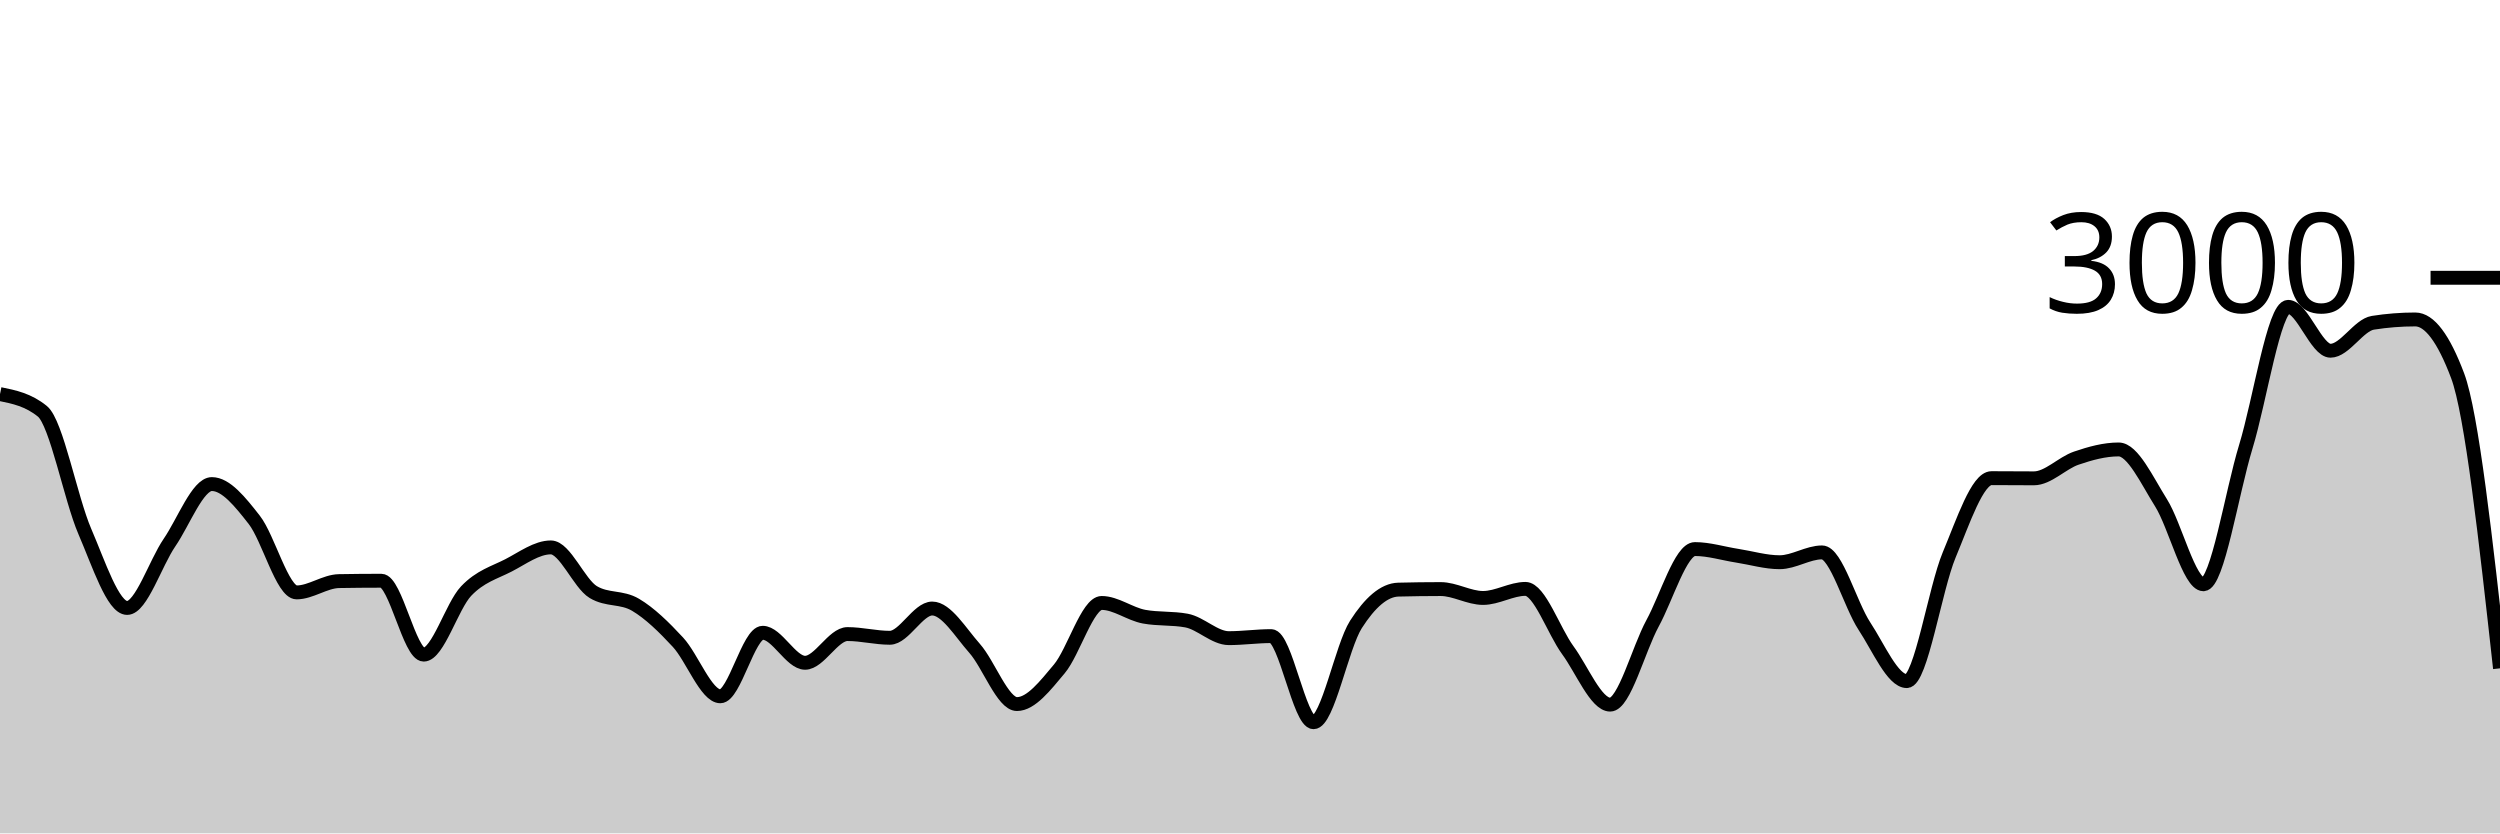
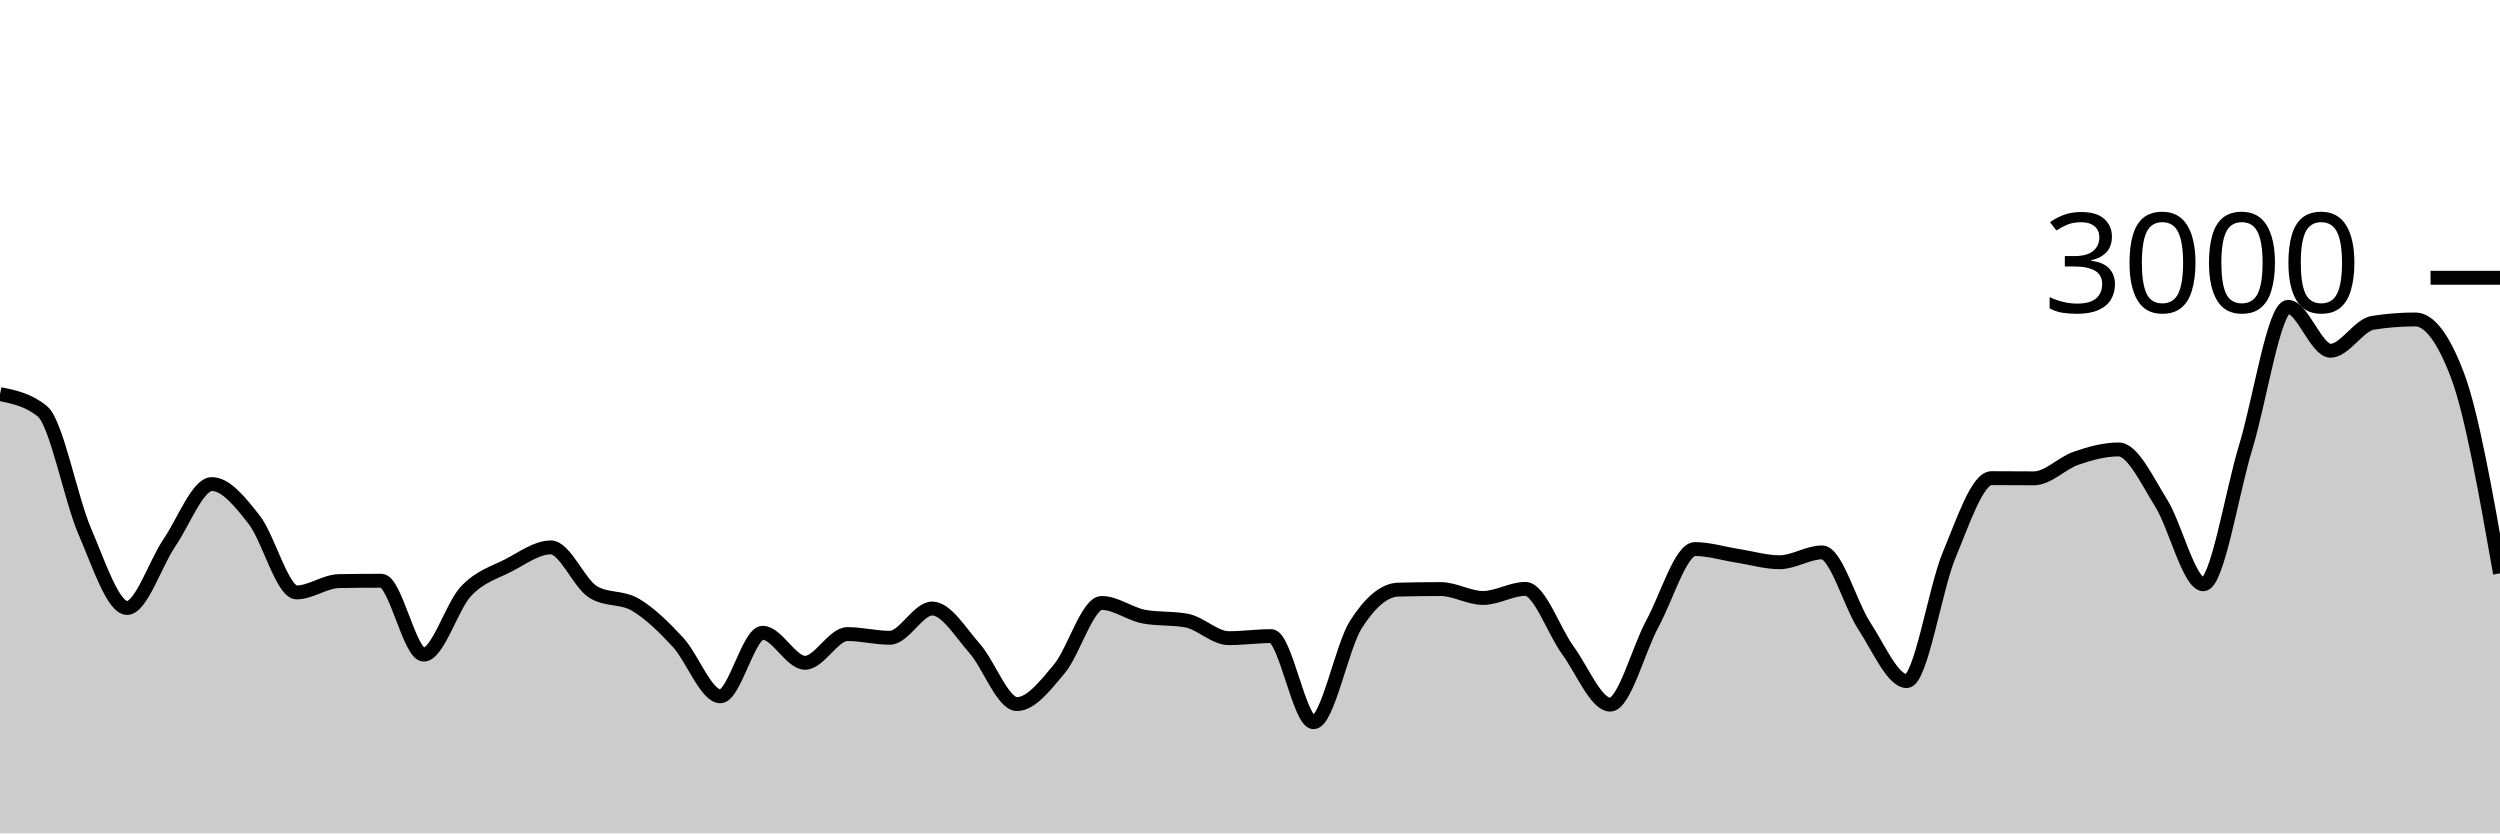
<svg xmlns="http://www.w3.org/2000/svg" viewBox="0 0 180 60">
  <g transform="translate(0,20)">
-     <path class="area" fill="rgba(0, 0, 0, 0.2)" d="M0,8.373C1.017,8.58,2.034,8.787,3.051,9.613C4.068,10.44,5.085,15.893,6.102,18.253C7.119,20.613,8.136,23.773,9.153,23.773C10.169,23.773,11.186,20.553,12.203,19.067C13.22,17.58,14.237,14.853,15.254,14.853C16.271,14.853,17.288,16.127,18.305,17.427C19.322,18.727,20.339,22.653,21.356,22.653C22.373,22.653,23.39,21.858,24.407,21.84C25.424,21.822,26.441,21.813,27.458,21.813C28.475,21.813,29.492,27.133,30.508,27.133C31.525,27.133,32.542,23.631,33.559,22.56C34.576,21.489,35.593,21.231,36.61,20.707C37.627,20.182,38.644,19.413,39.661,19.413C40.678,19.413,41.695,22.013,42.712,22.627C43.729,23.24,44.746,22.944,45.763,23.547C46.78,24.149,47.797,25.142,48.814,26.24C49.831,27.338,50.847,30.133,51.864,30.133C52.881,30.133,53.898,25.56,54.915,25.56C55.932,25.56,56.949,27.72,57.966,27.72C58.983,27.72,60,25.653,61.017,25.653C62.034,25.653,63.051,25.92,64.068,25.92C65.085,25.92,66.102,23.813,67.119,23.813C68.136,23.813,69.153,25.533,70.169,26.68C71.186,27.827,72.203,30.693,73.22,30.693C74.237,30.693,75.254,29.373,76.271,28.16C77.288,26.947,78.305,23.413,79.322,23.413C80.339,23.413,81.356,24.213,82.373,24.4C83.39,24.587,84.407,24.493,85.424,24.68C86.441,24.867,87.458,25.947,88.475,25.947C89.492,25.947,90.508,25.8,91.525,25.8C92.542,25.8,93.559,32,94.576,32C95.593,32,96.61,26.551,97.627,24.96C98.644,23.369,99.661,22.48,100.678,22.453C101.695,22.427,102.712,22.413,103.729,22.413C104.746,22.413,105.763,23.053,106.78,23.053C107.797,23.053,108.814,22.4,109.831,22.4C110.847,22.4,111.864,25.424,112.881,26.813C113.898,28.202,114.915,30.733,115.932,30.733C116.949,30.733,117.966,26.747,118.983,24.88C120,23.013,121.017,19.533,122.034,19.533C123.051,19.533,124.068,19.856,125.085,20.013C126.102,20.171,127.119,20.48,128.136,20.48C129.153,20.48,130.169,19.773,131.186,19.773C132.203,19.773,133.22,23.536,134.237,25.08C135.254,26.624,136.271,29.04,137.288,29.04C138.305,29.04,139.322,22.396,140.339,19.96C141.356,17.524,142.373,14.427,143.39,14.427C144.407,14.427,145.424,14.44,146.441,14.44C147.458,14.44,148.475,13.333,149.492,12.987C150.508,12.64,151.525,12.36,152.542,12.36C153.559,12.36,154.576,14.582,155.593,16.2C156.61,17.818,157.627,22.067,158.644,22.067C159.661,22.067,160.678,15.502,161.695,12.173C162.712,8.844,163.729,2.093,164.746,2.093C165.763,2.093,166.78,5.253,167.797,5.253C168.814,5.253,169.831,3.4,170.847,3.24C171.864,3.08,172.881,3,173.898,3C174.915,3,175.932,4.351,176.949,7.053C177.966,9.756,178.983,18.938,180,28.12L180,40C178.983,40,177.966,40,176.949,40C175.932,40,174.915,40,173.898,40C172.881,40,171.864,40,170.847,40C169.831,40,168.814,40,167.797,40C166.78,40,165.763,40,164.746,40C163.729,40,162.712,40,161.695,40C160.678,40,159.661,40,158.644,40C157.627,40,156.61,40,155.593,40C154.576,40,153.559,40,152.542,40C151.525,40,150.508,40,149.492,40C148.475,40,147.458,40,146.441,40C145.424,40,144.407,40,143.39,40C142.373,40,141.356,40,140.339,40C139.322,40,138.305,40,137.288,40C136.271,40,135.254,40,134.237,40C133.22,40,132.203,40,131.186,40C130.169,40,129.153,40,128.136,40C127.119,40,126.102,40,125.085,40C124.068,40,123.051,40,122.034,40C121.017,40,120,40,118.983,40C117.966,40,116.949,40,115.932,40C114.915,40,113.898,40,112.881,40C111.864,40,110.847,40,109.831,40C108.814,40,107.797,40,106.78,40C105.763,40,104.746,40,103.729,40C102.712,40,101.695,40,100.678,40C99.661,40,98.644,40,97.627,40C96.61,40,95.593,40,94.576,40C93.559,40,92.542,40,91.525,40C90.508,40,89.492,40,88.475,40C87.458,40,86.441,40,85.424,40C84.407,40,83.39,40,82.373,40C81.356,40,80.339,40,79.322,40C78.305,40,77.288,40,76.271,40C75.254,40,74.237,40,73.22,40C72.203,40,71.186,40,70.169,40C69.153,40,68.136,40,67.119,40C66.102,40,65.085,40,64.068,40C63.051,40,62.034,40,61.017,40C60,40,58.983,40,57.966,40C56.949,40,55.932,40,54.915,40C53.898,40,52.881,40,51.864,40C50.847,40,49.831,40,48.814,40C47.797,40,46.78,40,45.763,40C44.746,40,43.729,40,42.712,40C41.695,40,40.678,40,39.661,40C38.644,40,37.627,40,36.61,40C35.593,40,34.576,40,33.559,40C32.542,40,31.525,40,30.508,40C29.492,40,28.475,40,27.458,40C26.441,40,25.424,40,24.407,40C23.39,40,22.373,40,21.356,40C20.339,40,19.322,40,18.305,40C17.288,40,16.271,40,15.254,40C14.237,40,13.22,40,12.203,40C11.186,40,10.169,40,9.153,40C8.136,40,7.119,40,6.102,40C5.085,40,4.068,40,3.051,40C2.034,40,1.017,40,0,40Z" />
-     <path class="line" stroke="black" fill="none" d="M0,8.373C1.017,8.58,2.034,8.787,3.051,9.613C4.068,10.44,5.085,15.893,6.102,18.253C7.119,20.613,8.136,23.773,9.153,23.773C10.169,23.773,11.186,20.553,12.203,19.067C13.22,17.58,14.237,14.853,15.254,14.853C16.271,14.853,17.288,16.127,18.305,17.427C19.322,18.727,20.339,22.653,21.356,22.653C22.373,22.653,23.39,21.858,24.407,21.84C25.424,21.822,26.441,21.813,27.458,21.813C28.475,21.813,29.492,27.133,30.508,27.133C31.525,27.133,32.542,23.631,33.559,22.56C34.576,21.489,35.593,21.231,36.61,20.707C37.627,20.182,38.644,19.413,39.661,19.413C40.678,19.413,41.695,22.013,42.712,22.627C43.729,23.24,44.746,22.944,45.763,23.547C46.78,24.149,47.797,25.142,48.814,26.24C49.831,27.338,50.847,30.133,51.864,30.133C52.881,30.133,53.898,25.56,54.915,25.56C55.932,25.56,56.949,27.72,57.966,27.72C58.983,27.72,60,25.653,61.017,25.653C62.034,25.653,63.051,25.92,64.068,25.92C65.085,25.92,66.102,23.813,67.119,23.813C68.136,23.813,69.153,25.533,70.169,26.68C71.186,27.827,72.203,30.693,73.22,30.693C74.237,30.693,75.254,29.373,76.271,28.16C77.288,26.947,78.305,23.413,79.322,23.413C80.339,23.413,81.356,24.213,82.373,24.4C83.39,24.587,84.407,24.493,85.424,24.68C86.441,24.867,87.458,25.947,88.475,25.947C89.492,25.947,90.508,25.8,91.525,25.8C92.542,25.8,93.559,32,94.576,32C95.593,32,96.61,26.551,97.627,24.96C98.644,23.369,99.661,22.48,100.678,22.453C101.695,22.427,102.712,22.413,103.729,22.413C104.746,22.413,105.763,23.053,106.78,23.053C107.797,23.053,108.814,22.4,109.831,22.4C110.847,22.4,111.864,25.424,112.881,26.813C113.898,28.202,114.915,30.733,115.932,30.733C116.949,30.733,117.966,26.747,118.983,24.88C120,23.013,121.017,19.533,122.034,19.533C123.051,19.533,124.068,19.856,125.085,20.013C126.102,20.171,127.119,20.48,128.136,20.48C129.153,20.48,130.169,19.773,131.186,19.773C132.203,19.773,133.22,23.536,134.237,25.08C135.254,26.624,136.271,29.04,137.288,29.04C138.305,29.04,139.322,22.396,140.339,19.96C141.356,17.524,142.373,14.427,143.39,14.427C144.407,14.427,145.424,14.44,146.441,14.44C147.458,14.44,148.475,13.333,149.492,12.987C150.508,12.64,151.525,12.36,152.542,12.36C153.559,12.36,154.576,14.582,155.593,16.2C156.61,17.818,157.627,22.067,158.644,22.067C159.661,22.067,160.678,15.502,161.695,12.173C162.712,8.844,163.729,2.093,164.746,2.093C165.763,2.093,166.78,5.253,167.797,5.253C168.814,5.253,169.831,3.4,170.847,3.24C171.864,3.08,172.881,3,173.898,3C174.915,3,175.932,4.351,176.949,7.053C177.966,9.756,178.983,18.938,180,28.12" />
+     <path class="area" fill="rgba(0, 0, 0, 0.2)" d="M0,8.373C1.017,8.58,2.034,8.787,3.051,9.613C4.068,10.44,5.085,15.893,6.102,18.253C7.119,20.613,8.136,23.773,9.153,23.773C10.169,23.773,11.186,20.553,12.203,19.067C13.22,17.58,14.237,14.853,15.254,14.853C16.271,14.853,17.288,16.127,18.305,17.427C19.322,18.727,20.339,22.653,21.356,22.653C22.373,22.653,23.39,21.858,24.407,21.84C25.424,21.822,26.441,21.813,27.458,21.813C28.475,21.813,29.492,27.133,30.508,27.133C31.525,27.133,32.542,23.631,33.559,22.56C34.576,21.489,35.593,21.231,36.61,20.707C37.627,20.182,38.644,19.413,39.661,19.413C40.678,19.413,41.695,22.013,42.712,22.627C43.729,23.24,44.746,22.944,45.763,23.547C46.78,24.149,47.797,25.142,48.814,26.24C49.831,27.338,50.847,30.133,51.864,30.133C52.881,30.133,53.898,25.56,54.915,25.56C55.932,25.56,56.949,27.72,57.966,27.72C58.983,27.72,60,25.653,61.017,25.653C62.034,25.653,63.051,25.92,64.068,25.92C65.085,25.92,66.102,23.813,67.119,23.813C68.136,23.813,69.153,25.533,70.169,26.68C71.186,27.827,72.203,30.693,73.22,30.693C74.237,30.693,75.254,29.373,76.271,28.16C77.288,26.947,78.305,23.413,79.322,23.413C80.339,23.413,81.356,24.213,82.373,24.4C83.39,24.587,84.407,24.493,85.424,24.68C86.441,24.867,87.458,25.947,88.475,25.947C89.492,25.947,90.508,25.8,91.525,25.8C92.542,25.8,93.559,32,94.576,32C95.593,32,96.61,26.551,97.627,24.96C98.644,23.369,99.661,22.48,100.678,22.453C101.695,22.427,102.712,22.413,103.729,22.413C104.746,22.413,105.763,23.053,106.78,23.053C107.797,23.053,108.814,22.4,109.831,22.4C110.847,22.4,111.864,25.424,112.881,26.813C113.898,28.202,114.915,30.733,115.932,30.733C116.949,30.733,117.966,26.747,118.983,24.88C120,23.013,121.017,19.533,122.034,19.533C123.051,19.533,124.068,19.856,125.085,20.013C126.102,20.171,127.119,20.48,128.136,20.48C129.153,20.48,130.169,19.773,131.186,19.773C132.203,19.773,133.22,23.536,134.237,25.08C135.254,26.624,136.271,29.04,137.288,29.04C138.305,29.04,139.322,22.396,140.339,19.96C141.356,17.524,142.373,14.427,143.39,14.427C144.407,14.427,145.424,14.44,146.441,14.44C147.458,14.44,148.475,13.333,149.492,12.987C150.508,12.64,151.525,12.36,152.542,12.36C153.559,12.36,154.576,14.582,155.593,16.2C156.61,17.818,157.627,22.067,158.644,22.067C159.661,22.067,160.678,15.502,161.695,12.173C162.712,8.844,163.729,2.093,164.746,2.093C165.763,2.093,166.78,5.253,167.797,5.253C168.814,5.253,169.831,3.4,170.847,3.24C171.864,3.08,172.881,3,173.898,3C174.915,3,175.932,4.351,176.949,7.053C177.966,9.756,178.983,15.518,180,21.28L180,40C178.983,40,177.966,40,176.949,40C175.932,40,174.915,40,173.898,40C172.881,40,171.864,40,170.847,40C169.831,40,168.814,40,167.797,40C166.78,40,165.763,40,164.746,40C163.729,40,162.712,40,161.695,40C160.678,40,159.661,40,158.644,40C157.627,40,156.61,40,155.593,40C154.576,40,153.559,40,152.542,40C151.525,40,150.508,40,149.492,40C148.475,40,147.458,40,146.441,40C145.424,40,144.407,40,143.39,40C142.373,40,141.356,40,140.339,40C139.322,40,138.305,40,137.288,40C136.271,40,135.254,40,134.237,40C133.22,40,132.203,40,131.186,40C130.169,40,129.153,40,128.136,40C127.119,40,126.102,40,125.085,40C124.068,40,123.051,40,122.034,40C121.017,40,120,40,118.983,40C117.966,40,116.949,40,115.932,40C114.915,40,113.898,40,112.881,40C111.864,40,110.847,40,109.831,40C108.814,40,107.797,40,106.78,40C105.763,40,104.746,40,103.729,40C102.712,40,101.695,40,100.678,40C99.661,40,98.644,40,97.627,40C96.61,40,95.593,40,94.576,40C93.559,40,92.542,40,91.525,40C90.508,40,89.492,40,88.475,40C87.458,40,86.441,40,85.424,40C84.407,40,83.39,40,82.373,40C81.356,40,80.339,40,79.322,40C78.305,40,77.288,40,76.271,40C75.254,40,74.237,40,73.22,40C72.203,40,71.186,40,70.169,40C69.153,40,68.136,40,67.119,40C66.102,40,65.085,40,64.068,40C63.051,40,62.034,40,61.017,40C60,40,58.983,40,57.966,40C56.949,40,55.932,40,54.915,40C53.898,40,52.881,40,51.864,40C50.847,40,49.831,40,48.814,40C47.797,40,46.78,40,45.763,40C44.746,40,43.729,40,42.712,40C41.695,40,40.678,40,39.661,40C38.644,40,37.627,40,36.61,40C35.593,40,34.576,40,33.559,40C32.542,40,31.525,40,30.508,40C29.492,40,28.475,40,27.458,40C26.441,40,25.424,40,24.407,40C23.39,40,22.373,40,21.356,40C20.339,40,19.322,40,18.305,40C17.288,40,16.271,40,15.254,40C14.237,40,13.22,40,12.203,40C11.186,40,10.169,40,9.153,40C8.136,40,7.119,40,6.102,40C5.085,40,4.068,40,3.051,40C2.034,40,1.017,40,0,40Z" />
+     <path class="line" stroke="black" fill="none" d="M0,8.373C1.017,8.58,2.034,8.787,3.051,9.613C4.068,10.44,5.085,15.893,6.102,18.253C7.119,20.613,8.136,23.773,9.153,23.773C10.169,23.773,11.186,20.553,12.203,19.067C13.22,17.58,14.237,14.853,15.254,14.853C16.271,14.853,17.288,16.127,18.305,17.427C19.322,18.727,20.339,22.653,21.356,22.653C22.373,22.653,23.39,21.858,24.407,21.84C25.424,21.822,26.441,21.813,27.458,21.813C28.475,21.813,29.492,27.133,30.508,27.133C31.525,27.133,32.542,23.631,33.559,22.56C34.576,21.489,35.593,21.231,36.61,20.707C37.627,20.182,38.644,19.413,39.661,19.413C40.678,19.413,41.695,22.013,42.712,22.627C43.729,23.24,44.746,22.944,45.763,23.547C46.78,24.149,47.797,25.142,48.814,26.24C49.831,27.338,50.847,30.133,51.864,30.133C52.881,30.133,53.898,25.56,54.915,25.56C55.932,25.56,56.949,27.72,57.966,27.72C58.983,27.72,60,25.653,61.017,25.653C62.034,25.653,63.051,25.92,64.068,25.92C65.085,25.92,66.102,23.813,67.119,23.813C68.136,23.813,69.153,25.533,70.169,26.68C71.186,27.827,72.203,30.693,73.22,30.693C74.237,30.693,75.254,29.373,76.271,28.16C77.288,26.947,78.305,23.413,79.322,23.413C80.339,23.413,81.356,24.213,82.373,24.4C83.39,24.587,84.407,24.493,85.424,24.68C86.441,24.867,87.458,25.947,88.475,25.947C89.492,25.947,90.508,25.8,91.525,25.8C92.542,25.8,93.559,32,94.576,32C95.593,32,96.61,26.551,97.627,24.96C98.644,23.369,99.661,22.48,100.678,22.453C101.695,22.427,102.712,22.413,103.729,22.413C104.746,22.413,105.763,23.053,106.78,23.053C107.797,23.053,108.814,22.4,109.831,22.4C110.847,22.4,111.864,25.424,112.881,26.813C113.898,28.202,114.915,30.733,115.932,30.733C116.949,30.733,117.966,26.747,118.983,24.88C120,23.013,121.017,19.533,122.034,19.533C123.051,19.533,124.068,19.856,125.085,20.013C126.102,20.171,127.119,20.48,128.136,20.48C129.153,20.48,130.169,19.773,131.186,19.773C132.203,19.773,133.22,23.536,134.237,25.08C135.254,26.624,136.271,29.04,137.288,29.04C138.305,29.04,139.322,22.396,140.339,19.96C141.356,17.524,142.373,14.427,143.39,14.427C144.407,14.427,145.424,14.44,146.441,14.44C147.458,14.44,148.475,13.333,149.492,12.987C150.508,12.64,151.525,12.36,152.542,12.36C153.559,12.36,154.576,14.582,155.593,16.2C156.61,17.818,157.627,22.067,158.644,22.067C159.661,22.067,160.678,15.502,161.695,12.173C162.712,8.844,163.729,2.093,164.746,2.093C165.763,2.093,166.78,5.253,167.797,5.253C168.814,5.253,169.831,3.4,170.847,3.24C171.864,3.08,172.881,3,173.898,3C174.915,3,175.932,4.351,176.949,7.053C177.966,9.756,178.983,15.518,180,21.28" />
    <path class="axis-ceiling" stroke-width="1" stroke="black" fill="none" d="M175,0L180,0" />
    <text class="axis-ceiling-label" font-family="sans-serif" text-anchor="end" font-size="10px" x="170" y="2.5">3000</text>
  </g>
</svg>
